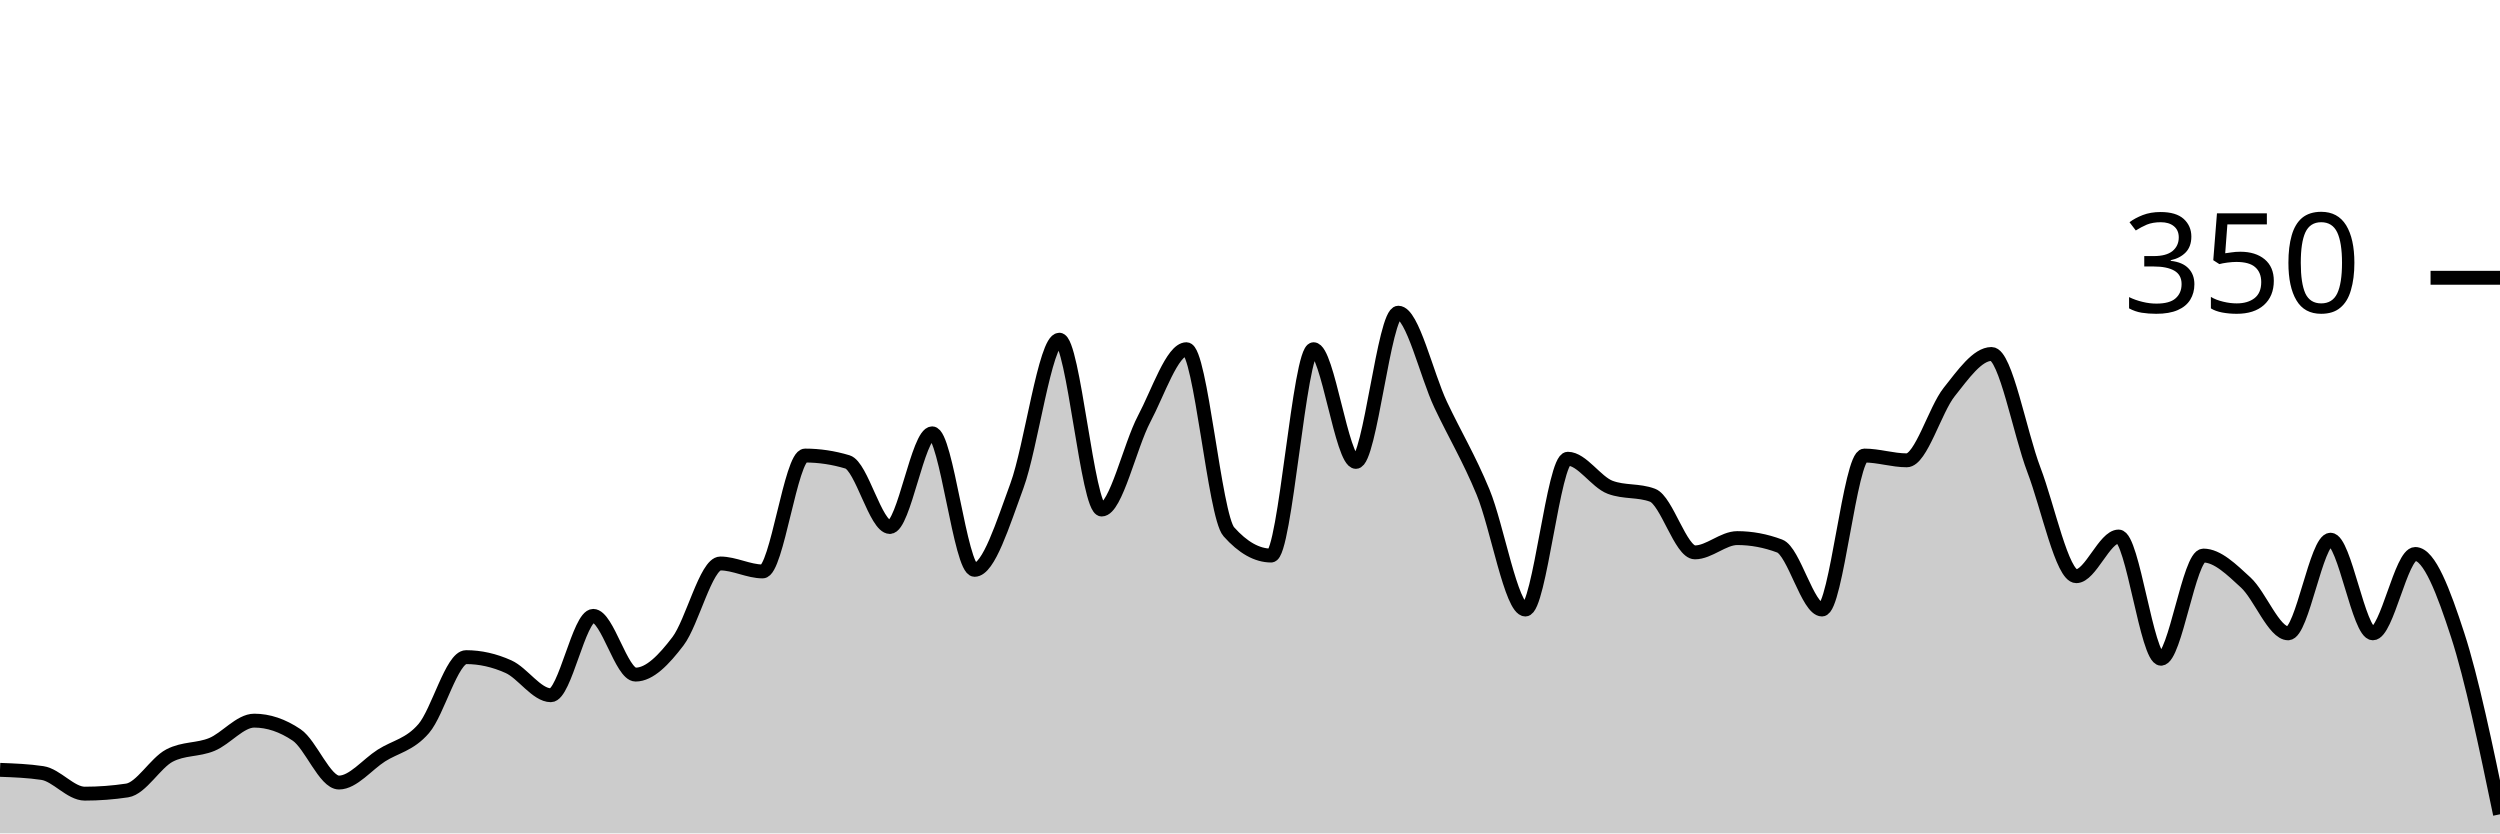
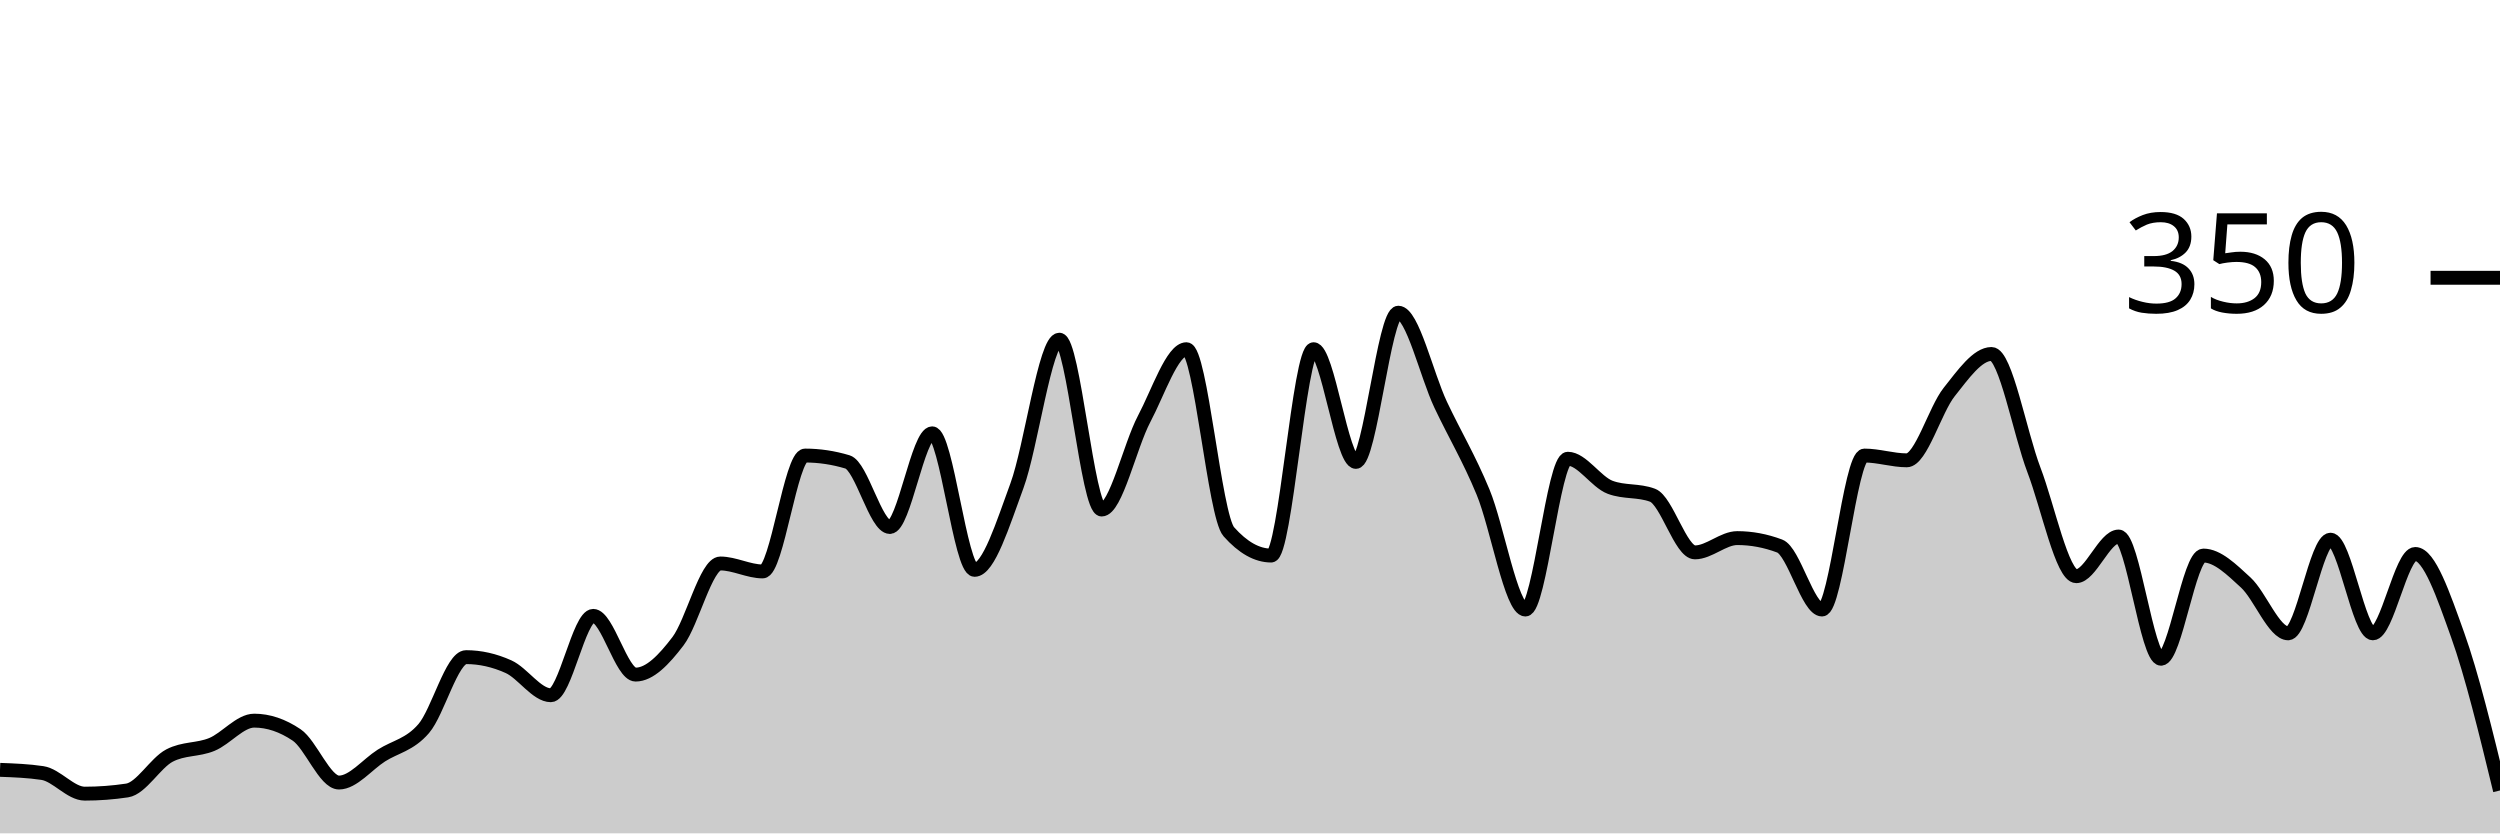
<svg xmlns="http://www.w3.org/2000/svg" viewBox="0 0 180 60">
  <g transform="translate(0,20)">
-     <path class="area" fill="rgba(0, 0, 0, 0.2)" d="M0,35.429C1.017,35.467,2.034,35.505,3.051,35.657C4.068,35.81,5.085,37.143,6.102,37.143C7.119,37.143,8.136,37.067,9.153,36.914C10.169,36.762,11.186,34.933,12.203,34.4C13.22,33.867,14.237,34.019,15.254,33.6C16.271,33.181,17.288,31.886,18.305,31.886C19.322,31.886,20.339,32.229,21.356,32.914C22.373,33.6,23.39,36.343,24.407,36.343C25.424,36.343,26.441,35.048,27.458,34.4C28.475,33.752,29.492,33.638,30.508,32.457C31.525,31.276,32.542,27.314,33.559,27.314C34.576,27.314,35.593,27.543,36.61,28C37.627,28.457,38.644,30.057,39.661,30.057C40.678,30.057,41.695,24.343,42.712,24.343C43.729,24.343,44.746,28.571,45.763,28.571C46.78,28.571,47.797,27.505,48.814,26.171C49.831,24.838,50.847,20.571,51.864,20.571C52.881,20.571,53.898,21.143,54.915,21.143C55.932,21.143,56.949,12.8,57.966,12.8C58.983,12.8,60,12.952,61.017,13.257C62.034,13.562,63.051,17.943,64.068,17.943C65.085,17.943,66.102,11.2,67.119,11.2C68.136,11.2,69.153,21.029,70.169,21.029C71.186,21.029,72.203,17.733,73.22,14.971C74.237,12.21,75.254,4.457,76.271,4.457C77.288,4.457,78.305,16.686,79.322,16.686C80.339,16.686,81.356,12.095,82.373,10.171C83.39,8.248,84.407,5.143,85.424,5.143C86.441,5.143,87.458,17.143,88.475,18.286C89.492,19.429,90.508,20,91.525,20C92.542,20,93.559,5.143,94.576,5.143C95.593,5.143,96.61,13.257,97.627,13.257C98.644,13.257,99.661,2.514,100.678,2.514C101.695,2.514,102.712,6.99,103.729,9.143C104.746,11.295,105.763,12.971,106.78,15.429C107.797,17.886,108.814,23.886,109.831,23.886C110.847,23.886,111.864,13.029,112.881,13.029C113.898,13.029,114.915,14.705,115.932,15.086C116.949,15.467,117.966,15.276,118.983,15.657C120,16.038,121.017,19.771,122.034,19.771C123.051,19.771,124.068,18.743,125.085,18.743C126.102,18.743,127.119,18.933,128.136,19.314C129.153,19.695,130.169,23.886,131.186,23.886C132.203,23.886,133.22,12.8,134.237,12.8C135.254,12.8,136.271,13.143,137.288,13.143C138.305,13.143,139.322,9.505,140.339,8.229C141.356,6.952,142.373,5.486,143.39,5.486C144.407,5.486,145.424,11.162,146.441,13.829C147.458,16.495,148.475,21.486,149.492,21.486C150.508,21.486,151.525,18.629,152.542,18.629C153.559,18.629,154.576,27.429,155.593,27.429C156.61,27.429,157.627,20,158.644,20C159.661,20,160.678,21.01,161.695,21.943C162.712,22.876,163.729,25.6,164.746,25.6C165.763,25.6,166.78,18.857,167.797,18.857C168.814,18.857,169.831,25.6,170.847,25.6C171.864,25.6,172.881,19.886,173.898,19.886C174.915,19.886,175.932,22.59,176.949,25.714C177.966,28.838,178.983,33.733,180,38.629L180,40C178.983,40,177.966,40,176.949,40C175.932,40,174.915,40,173.898,40C172.881,40,171.864,40,170.847,40C169.831,40,168.814,40,167.797,40C166.78,40,165.763,40,164.746,40C163.729,40,162.712,40,161.695,40C160.678,40,159.661,40,158.644,40C157.627,40,156.61,40,155.593,40C154.576,40,153.559,40,152.542,40C151.525,40,150.508,40,149.492,40C148.475,40,147.458,40,146.441,40C145.424,40,144.407,40,143.39,40C142.373,40,141.356,40,140.339,40C139.322,40,138.305,40,137.288,40C136.271,40,135.254,40,134.237,40C133.22,40,132.203,40,131.186,40C130.169,40,129.153,40,128.136,40C127.119,40,126.102,40,125.085,40C124.068,40,123.051,40,122.034,40C121.017,40,120,40,118.983,40C117.966,40,116.949,40,115.932,40C114.915,40,113.898,40,112.881,40C111.864,40,110.847,40,109.831,40C108.814,40,107.797,40,106.78,40C105.763,40,104.746,40,103.729,40C102.712,40,101.695,40,100.678,40C99.661,40,98.644,40,97.627,40C96.61,40,95.593,40,94.576,40C93.559,40,92.542,40,91.525,40C90.508,40,89.492,40,88.475,40C87.458,40,86.441,40,85.424,40C84.407,40,83.39,40,82.373,40C81.356,40,80.339,40,79.322,40C78.305,40,77.288,40,76.271,40C75.254,40,74.237,40,73.22,40C72.203,40,71.186,40,70.169,40C69.153,40,68.136,40,67.119,40C66.102,40,65.085,40,64.068,40C63.051,40,62.034,40,61.017,40C60,40,58.983,40,57.966,40C56.949,40,55.932,40,54.915,40C53.898,40,52.881,40,51.864,40C50.847,40,49.831,40,48.814,40C47.797,40,46.78,40,45.763,40C44.746,40,43.729,40,42.712,40C41.695,40,40.678,40,39.661,40C38.644,40,37.627,40,36.61,40C35.593,40,34.576,40,33.559,40C32.542,40,31.525,40,30.508,40C29.492,40,28.475,40,27.458,40C26.441,40,25.424,40,24.407,40C23.39,40,22.373,40,21.356,40C20.339,40,19.322,40,18.305,40C17.288,40,16.271,40,15.254,40C14.237,40,13.22,40,12.203,40C11.186,40,10.169,40,9.153,40C8.136,40,7.119,40,6.102,40C5.085,40,4.068,40,3.051,40C2.034,40,1.017,40,0,40Z" />
-     <path class="line" stroke="black" fill="none" d="M0,35.429C1.017,35.467,2.034,35.505,3.051,35.657C4.068,35.81,5.085,37.143,6.102,37.143C7.119,37.143,8.136,37.067,9.153,36.914C10.169,36.762,11.186,34.933,12.203,34.4C13.22,33.867,14.237,34.019,15.254,33.6C16.271,33.181,17.288,31.886,18.305,31.886C19.322,31.886,20.339,32.229,21.356,32.914C22.373,33.6,23.39,36.343,24.407,36.343C25.424,36.343,26.441,35.048,27.458,34.4C28.475,33.752,29.492,33.638,30.508,32.457C31.525,31.276,32.542,27.314,33.559,27.314C34.576,27.314,35.593,27.543,36.61,28C37.627,28.457,38.644,30.057,39.661,30.057C40.678,30.057,41.695,24.343,42.712,24.343C43.729,24.343,44.746,28.571,45.763,28.571C46.78,28.571,47.797,27.505,48.814,26.171C49.831,24.838,50.847,20.571,51.864,20.571C52.881,20.571,53.898,21.143,54.915,21.143C55.932,21.143,56.949,12.8,57.966,12.8C58.983,12.8,60,12.952,61.017,13.257C62.034,13.562,63.051,17.943,64.068,17.943C65.085,17.943,66.102,11.2,67.119,11.2C68.136,11.2,69.153,21.029,70.169,21.029C71.186,21.029,72.203,17.733,73.22,14.971C74.237,12.21,75.254,4.457,76.271,4.457C77.288,4.457,78.305,16.686,79.322,16.686C80.339,16.686,81.356,12.095,82.373,10.171C83.39,8.248,84.407,5.143,85.424,5.143C86.441,5.143,87.458,17.143,88.475,18.286C89.492,19.429,90.508,20,91.525,20C92.542,20,93.559,5.143,94.576,5.143C95.593,5.143,96.61,13.257,97.627,13.257C98.644,13.257,99.661,2.514,100.678,2.514C101.695,2.514,102.712,6.99,103.729,9.143C104.746,11.295,105.763,12.971,106.78,15.429C107.797,17.886,108.814,23.886,109.831,23.886C110.847,23.886,111.864,13.029,112.881,13.029C113.898,13.029,114.915,14.705,115.932,15.086C116.949,15.467,117.966,15.276,118.983,15.657C120,16.038,121.017,19.771,122.034,19.771C123.051,19.771,124.068,18.743,125.085,18.743C126.102,18.743,127.119,18.933,128.136,19.314C129.153,19.695,130.169,23.886,131.186,23.886C132.203,23.886,133.22,12.8,134.237,12.8C135.254,12.8,136.271,13.143,137.288,13.143C138.305,13.143,139.322,9.505,140.339,8.229C141.356,6.952,142.373,5.486,143.39,5.486C144.407,5.486,145.424,11.162,146.441,13.829C147.458,16.495,148.475,21.486,149.492,21.486C150.508,21.486,151.525,18.629,152.542,18.629C153.559,18.629,154.576,27.429,155.593,27.429C156.61,27.429,157.627,20,158.644,20C159.661,20,160.678,21.01,161.695,21.943C162.712,22.876,163.729,25.6,164.746,25.6C165.763,25.6,166.78,18.857,167.797,18.857C168.814,18.857,169.831,25.6,170.847,25.6C171.864,25.6,172.881,19.886,173.898,19.886C174.915,19.886,175.932,22.59,176.949,25.714C177.966,28.838,178.983,33.733,180,38.629" />
+     <path class="area" fill="rgba(0, 0, 0, 0.2)" d="M0,35.429C1.017,35.467,2.034,35.505,3.051,35.657C4.068,35.81,5.085,37.143,6.102,37.143C7.119,37.143,8.136,37.067,9.153,36.914C10.169,36.762,11.186,34.933,12.203,34.4C13.22,33.867,14.237,34.019,15.254,33.6C16.271,33.181,17.288,31.886,18.305,31.886C19.322,31.886,20.339,32.229,21.356,32.914C22.373,33.6,23.39,36.343,24.407,36.343C25.424,36.343,26.441,35.048,27.458,34.4C28.475,33.752,29.492,33.638,30.508,32.457C31.525,31.276,32.542,27.314,33.559,27.314C34.576,27.314,35.593,27.543,36.61,28C37.627,28.457,38.644,30.057,39.661,30.057C40.678,30.057,41.695,24.343,42.712,24.343C43.729,24.343,44.746,28.571,45.763,28.571C46.78,28.571,47.797,27.505,48.814,26.171C49.831,24.838,50.847,20.571,51.864,20.571C52.881,20.571,53.898,21.143,54.915,21.143C55.932,21.143,56.949,12.8,57.966,12.8C58.983,12.8,60,12.952,61.017,13.257C62.034,13.562,63.051,17.943,64.068,17.943C65.085,17.943,66.102,11.2,67.119,11.2C68.136,11.2,69.153,21.029,70.169,21.029C71.186,21.029,72.203,17.733,73.22,14.971C74.237,12.21,75.254,4.457,76.271,4.457C77.288,4.457,78.305,16.686,79.322,16.686C80.339,16.686,81.356,12.095,82.373,10.171C83.39,8.248,84.407,5.143,85.424,5.143C86.441,5.143,87.458,17.143,88.475,18.286C89.492,19.429,90.508,20,91.525,20C92.542,20,93.559,5.143,94.576,5.143C95.593,5.143,96.61,13.257,97.627,13.257C98.644,13.257,99.661,2.514,100.678,2.514C101.695,2.514,102.712,6.99,103.729,9.143C104.746,11.295,105.763,12.971,106.78,15.429C107.797,17.886,108.814,23.886,109.831,23.886C110.847,23.886,111.864,13.029,112.881,13.029C113.898,13.029,114.915,14.705,115.932,15.086C116.949,15.467,117.966,15.276,118.983,15.657C120,16.038,121.017,19.771,122.034,19.771C123.051,19.771,124.068,18.743,125.085,18.743C126.102,18.743,127.119,18.933,128.136,19.314C129.153,19.695,130.169,23.886,131.186,23.886C132.203,23.886,133.22,12.8,134.237,12.8C135.254,12.8,136.271,13.143,137.288,13.143C138.305,13.143,139.322,9.505,140.339,8.229C141.356,6.952,142.373,5.486,143.39,5.486C144.407,5.486,145.424,11.162,146.441,13.829C147.458,16.495,148.475,21.486,149.492,21.486C150.508,21.486,151.525,18.629,152.542,18.629C153.559,18.629,154.576,27.429,155.593,27.429C156.61,27.429,157.627,20,158.644,20C159.661,20,160.678,21.01,161.695,21.943C162.712,22.876,163.729,25.6,164.746,25.6C165.763,25.6,166.78,18.857,167.797,18.857C168.814,18.857,169.831,25.6,170.847,25.6C171.864,25.6,172.881,19.886,173.898,19.886C174.915,19.886,175.932,22.876,176.949,25.714C177.966,28.552,178.983,32.733,180,36.914L180,40C178.983,40,177.966,40,176.949,40C175.932,40,174.915,40,173.898,40C172.881,40,171.864,40,170.847,40C169.831,40,168.814,40,167.797,40C166.78,40,165.763,40,164.746,40C163.729,40,162.712,40,161.695,40C160.678,40,159.661,40,158.644,40C157.627,40,156.61,40,155.593,40C154.576,40,153.559,40,152.542,40C151.525,40,150.508,40,149.492,40C148.475,40,147.458,40,146.441,40C145.424,40,144.407,40,143.39,40C142.373,40,141.356,40,140.339,40C139.322,40,138.305,40,137.288,40C136.271,40,135.254,40,134.237,40C133.22,40,132.203,40,131.186,40C130.169,40,129.153,40,128.136,40C127.119,40,126.102,40,125.085,40C124.068,40,123.051,40,122.034,40C121.017,40,120,40,118.983,40C117.966,40,116.949,40,115.932,40C114.915,40,113.898,40,112.881,40C111.864,40,110.847,40,109.831,40C108.814,40,107.797,40,106.78,40C105.763,40,104.746,40,103.729,40C102.712,40,101.695,40,100.678,40C99.661,40,98.644,40,97.627,40C96.61,40,95.593,40,94.576,40C93.559,40,92.542,40,91.525,40C90.508,40,89.492,40,88.475,40C87.458,40,86.441,40,85.424,40C84.407,40,83.39,40,82.373,40C81.356,40,80.339,40,79.322,40C78.305,40,77.288,40,76.271,40C75.254,40,74.237,40,73.22,40C72.203,40,71.186,40,70.169,40C69.153,40,68.136,40,67.119,40C66.102,40,65.085,40,64.068,40C63.051,40,62.034,40,61.017,40C60,40,58.983,40,57.966,40C56.949,40,55.932,40,54.915,40C53.898,40,52.881,40,51.864,40C50.847,40,49.831,40,48.814,40C47.797,40,46.78,40,45.763,40C44.746,40,43.729,40,42.712,40C41.695,40,40.678,40,39.661,40C38.644,40,37.627,40,36.61,40C35.593,40,34.576,40,33.559,40C32.542,40,31.525,40,30.508,40C29.492,40,28.475,40,27.458,40C26.441,40,25.424,40,24.407,40C23.39,40,22.373,40,21.356,40C20.339,40,19.322,40,18.305,40C17.288,40,16.271,40,15.254,40C14.237,40,13.22,40,12.203,40C11.186,40,10.169,40,9.153,40C8.136,40,7.119,40,6.102,40C5.085,40,4.068,40,3.051,40C2.034,40,1.017,40,0,40Z" />
+     <path class="line" stroke="black" fill="none" d="M0,35.429C1.017,35.467,2.034,35.505,3.051,35.657C4.068,35.81,5.085,37.143,6.102,37.143C7.119,37.143,8.136,37.067,9.153,36.914C10.169,36.762,11.186,34.933,12.203,34.4C13.22,33.867,14.237,34.019,15.254,33.6C16.271,33.181,17.288,31.886,18.305,31.886C19.322,31.886,20.339,32.229,21.356,32.914C22.373,33.6,23.39,36.343,24.407,36.343C25.424,36.343,26.441,35.048,27.458,34.4C28.475,33.752,29.492,33.638,30.508,32.457C31.525,31.276,32.542,27.314,33.559,27.314C34.576,27.314,35.593,27.543,36.61,28C37.627,28.457,38.644,30.057,39.661,30.057C40.678,30.057,41.695,24.343,42.712,24.343C43.729,24.343,44.746,28.571,45.763,28.571C46.78,28.571,47.797,27.505,48.814,26.171C49.831,24.838,50.847,20.571,51.864,20.571C52.881,20.571,53.898,21.143,54.915,21.143C55.932,21.143,56.949,12.8,57.966,12.8C58.983,12.8,60,12.952,61.017,13.257C62.034,13.562,63.051,17.943,64.068,17.943C65.085,17.943,66.102,11.2,67.119,11.2C68.136,11.2,69.153,21.029,70.169,21.029C71.186,21.029,72.203,17.733,73.22,14.971C74.237,12.21,75.254,4.457,76.271,4.457C77.288,4.457,78.305,16.686,79.322,16.686C80.339,16.686,81.356,12.095,82.373,10.171C83.39,8.248,84.407,5.143,85.424,5.143C86.441,5.143,87.458,17.143,88.475,18.286C89.492,19.429,90.508,20,91.525,20C92.542,20,93.559,5.143,94.576,5.143C95.593,5.143,96.61,13.257,97.627,13.257C98.644,13.257,99.661,2.514,100.678,2.514C101.695,2.514,102.712,6.99,103.729,9.143C104.746,11.295,105.763,12.971,106.78,15.429C107.797,17.886,108.814,23.886,109.831,23.886C110.847,23.886,111.864,13.029,112.881,13.029C113.898,13.029,114.915,14.705,115.932,15.086C116.949,15.467,117.966,15.276,118.983,15.657C120,16.038,121.017,19.771,122.034,19.771C123.051,19.771,124.068,18.743,125.085,18.743C126.102,18.743,127.119,18.933,128.136,19.314C129.153,19.695,130.169,23.886,131.186,23.886C132.203,23.886,133.22,12.8,134.237,12.8C135.254,12.8,136.271,13.143,137.288,13.143C138.305,13.143,139.322,9.505,140.339,8.229C141.356,6.952,142.373,5.486,143.39,5.486C144.407,5.486,145.424,11.162,146.441,13.829C147.458,16.495,148.475,21.486,149.492,21.486C150.508,21.486,151.525,18.629,152.542,18.629C153.559,18.629,154.576,27.429,155.593,27.429C156.61,27.429,157.627,20,158.644,20C159.661,20,160.678,21.01,161.695,21.943C162.712,22.876,163.729,25.6,164.746,25.6C165.763,25.6,166.78,18.857,167.797,18.857C168.814,18.857,169.831,25.6,170.847,25.6C171.864,25.6,172.881,19.886,173.898,19.886C174.915,19.886,175.932,22.876,176.949,25.714C177.966,28.552,178.983,32.733,180,36.914" />
    <path class="axis-ceiling" stroke-width="1" stroke="black" fill="none" d="M175,0L180,0" />
    <text class="axis-ceiling-label" font-family="sans-serif" text-anchor="end" font-size="10px" x="170" y="2.5">350</text>
  </g>
</svg>
